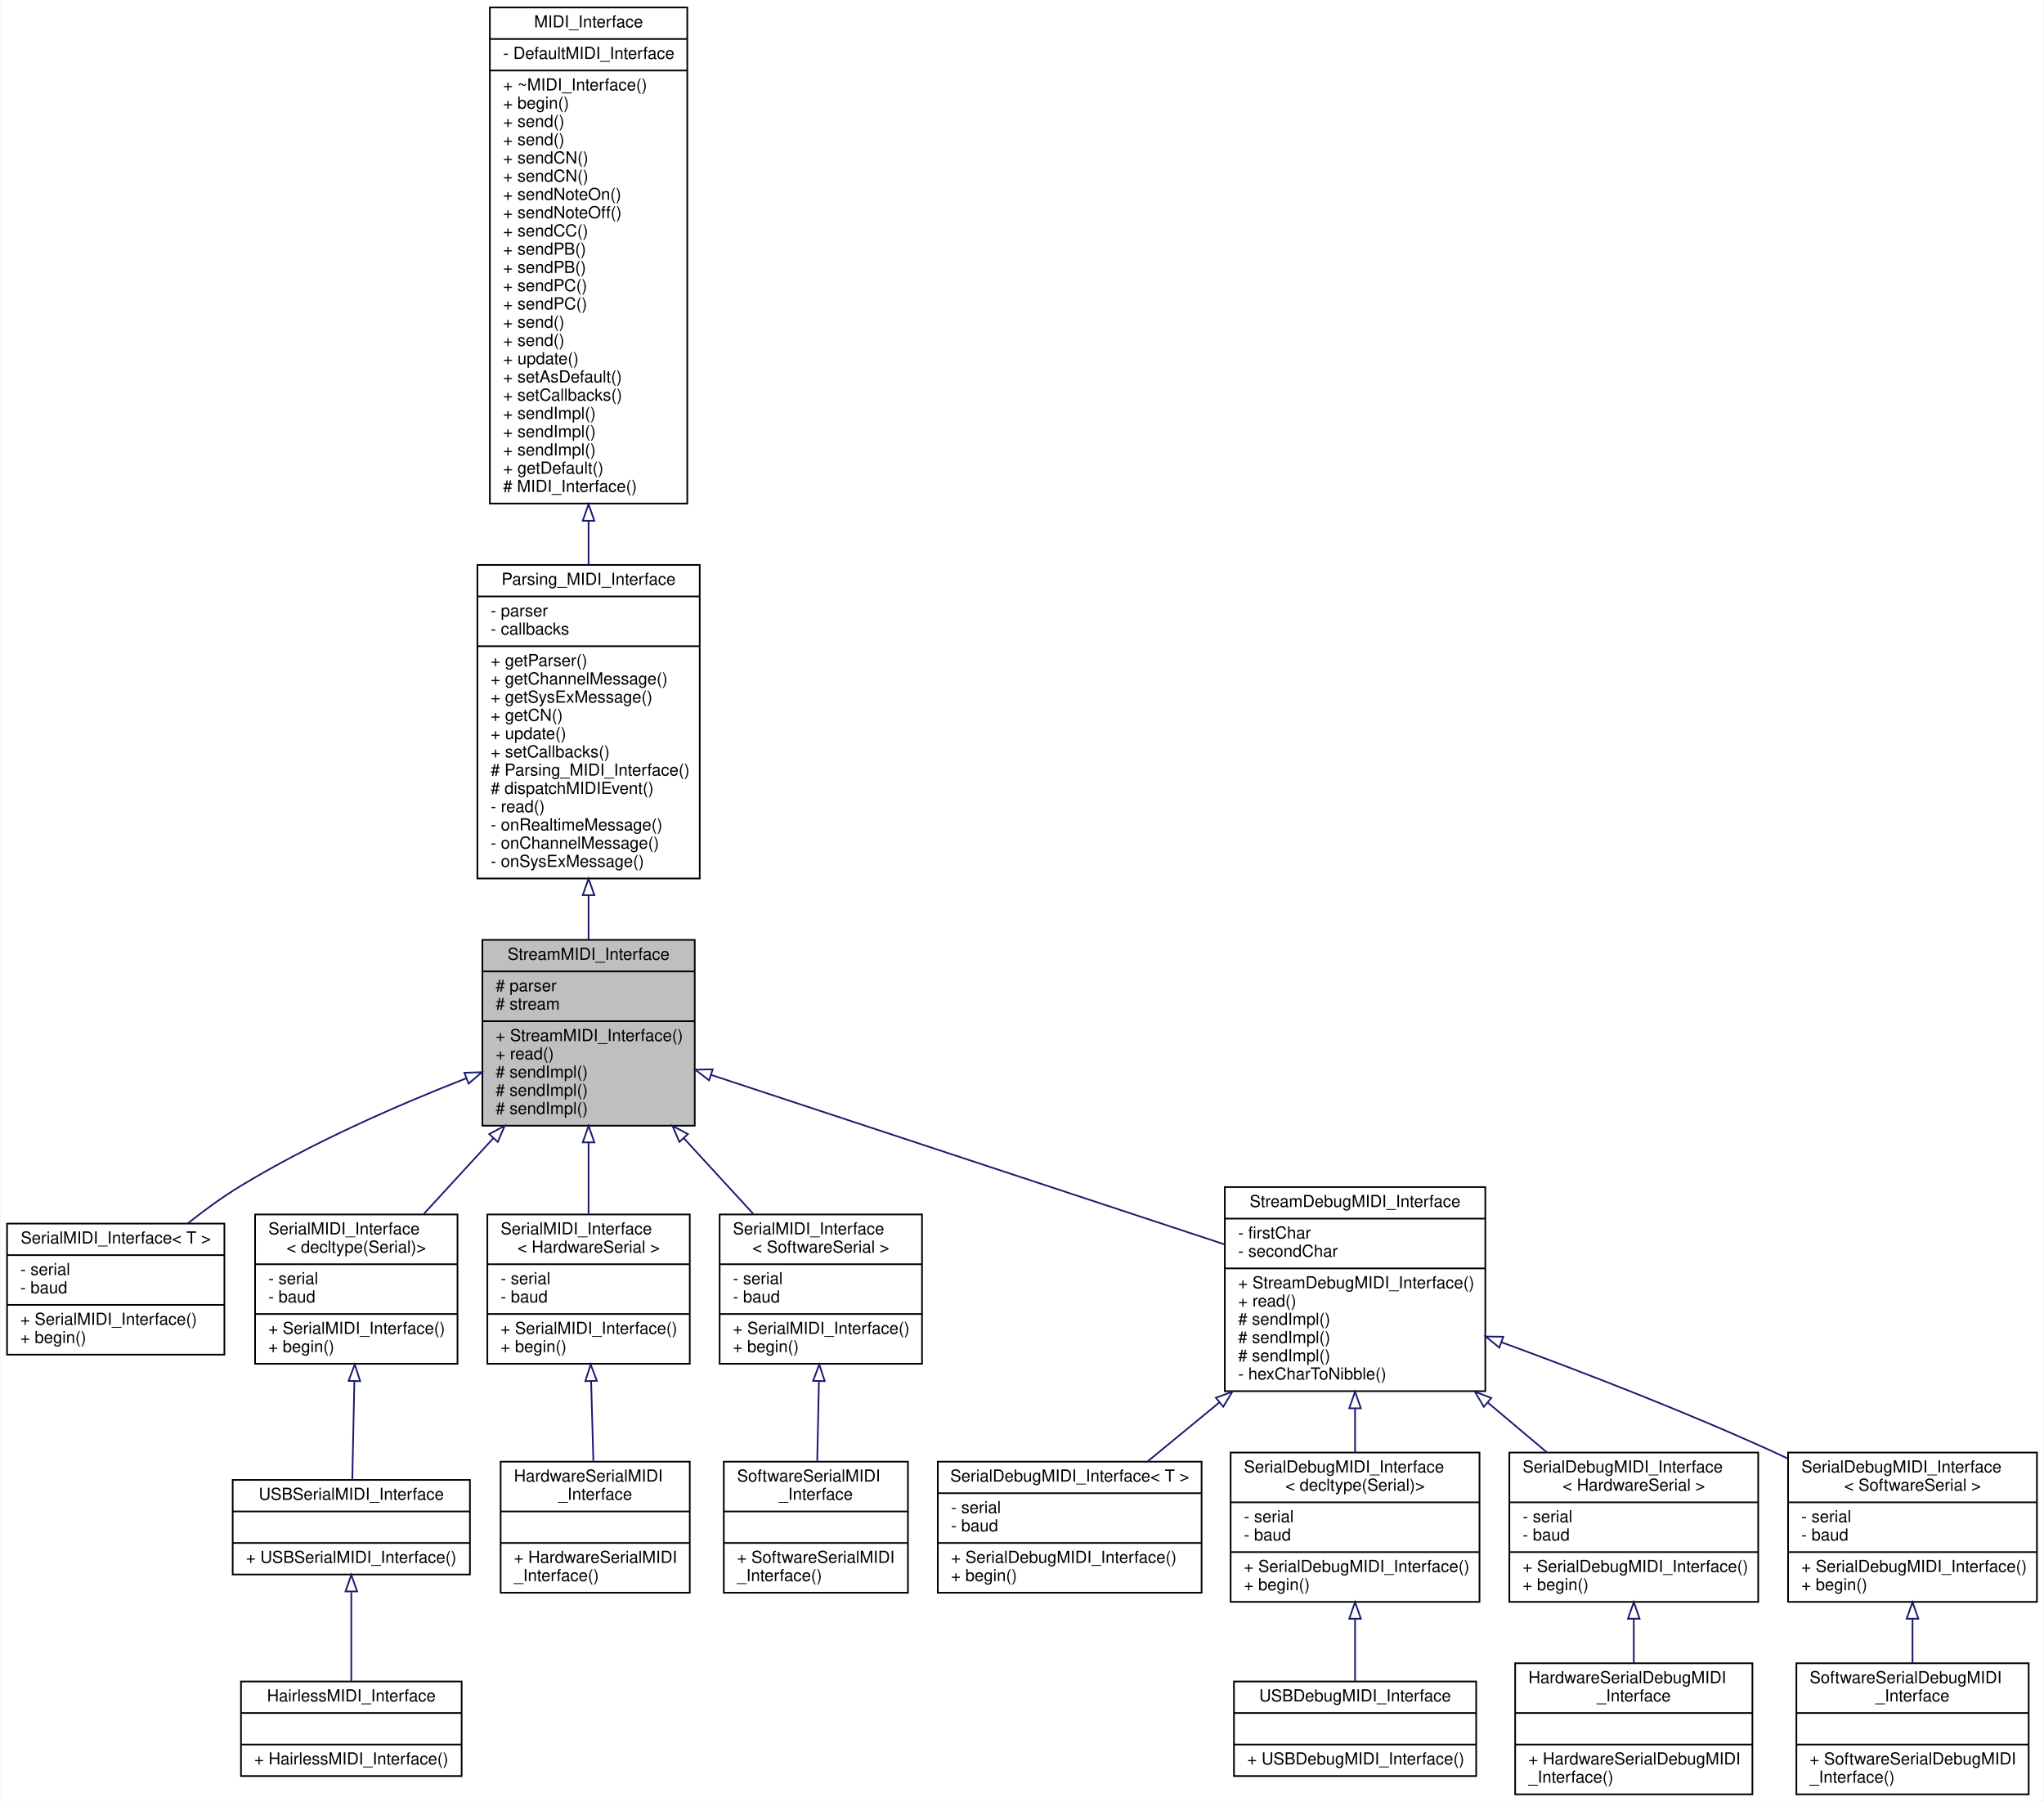
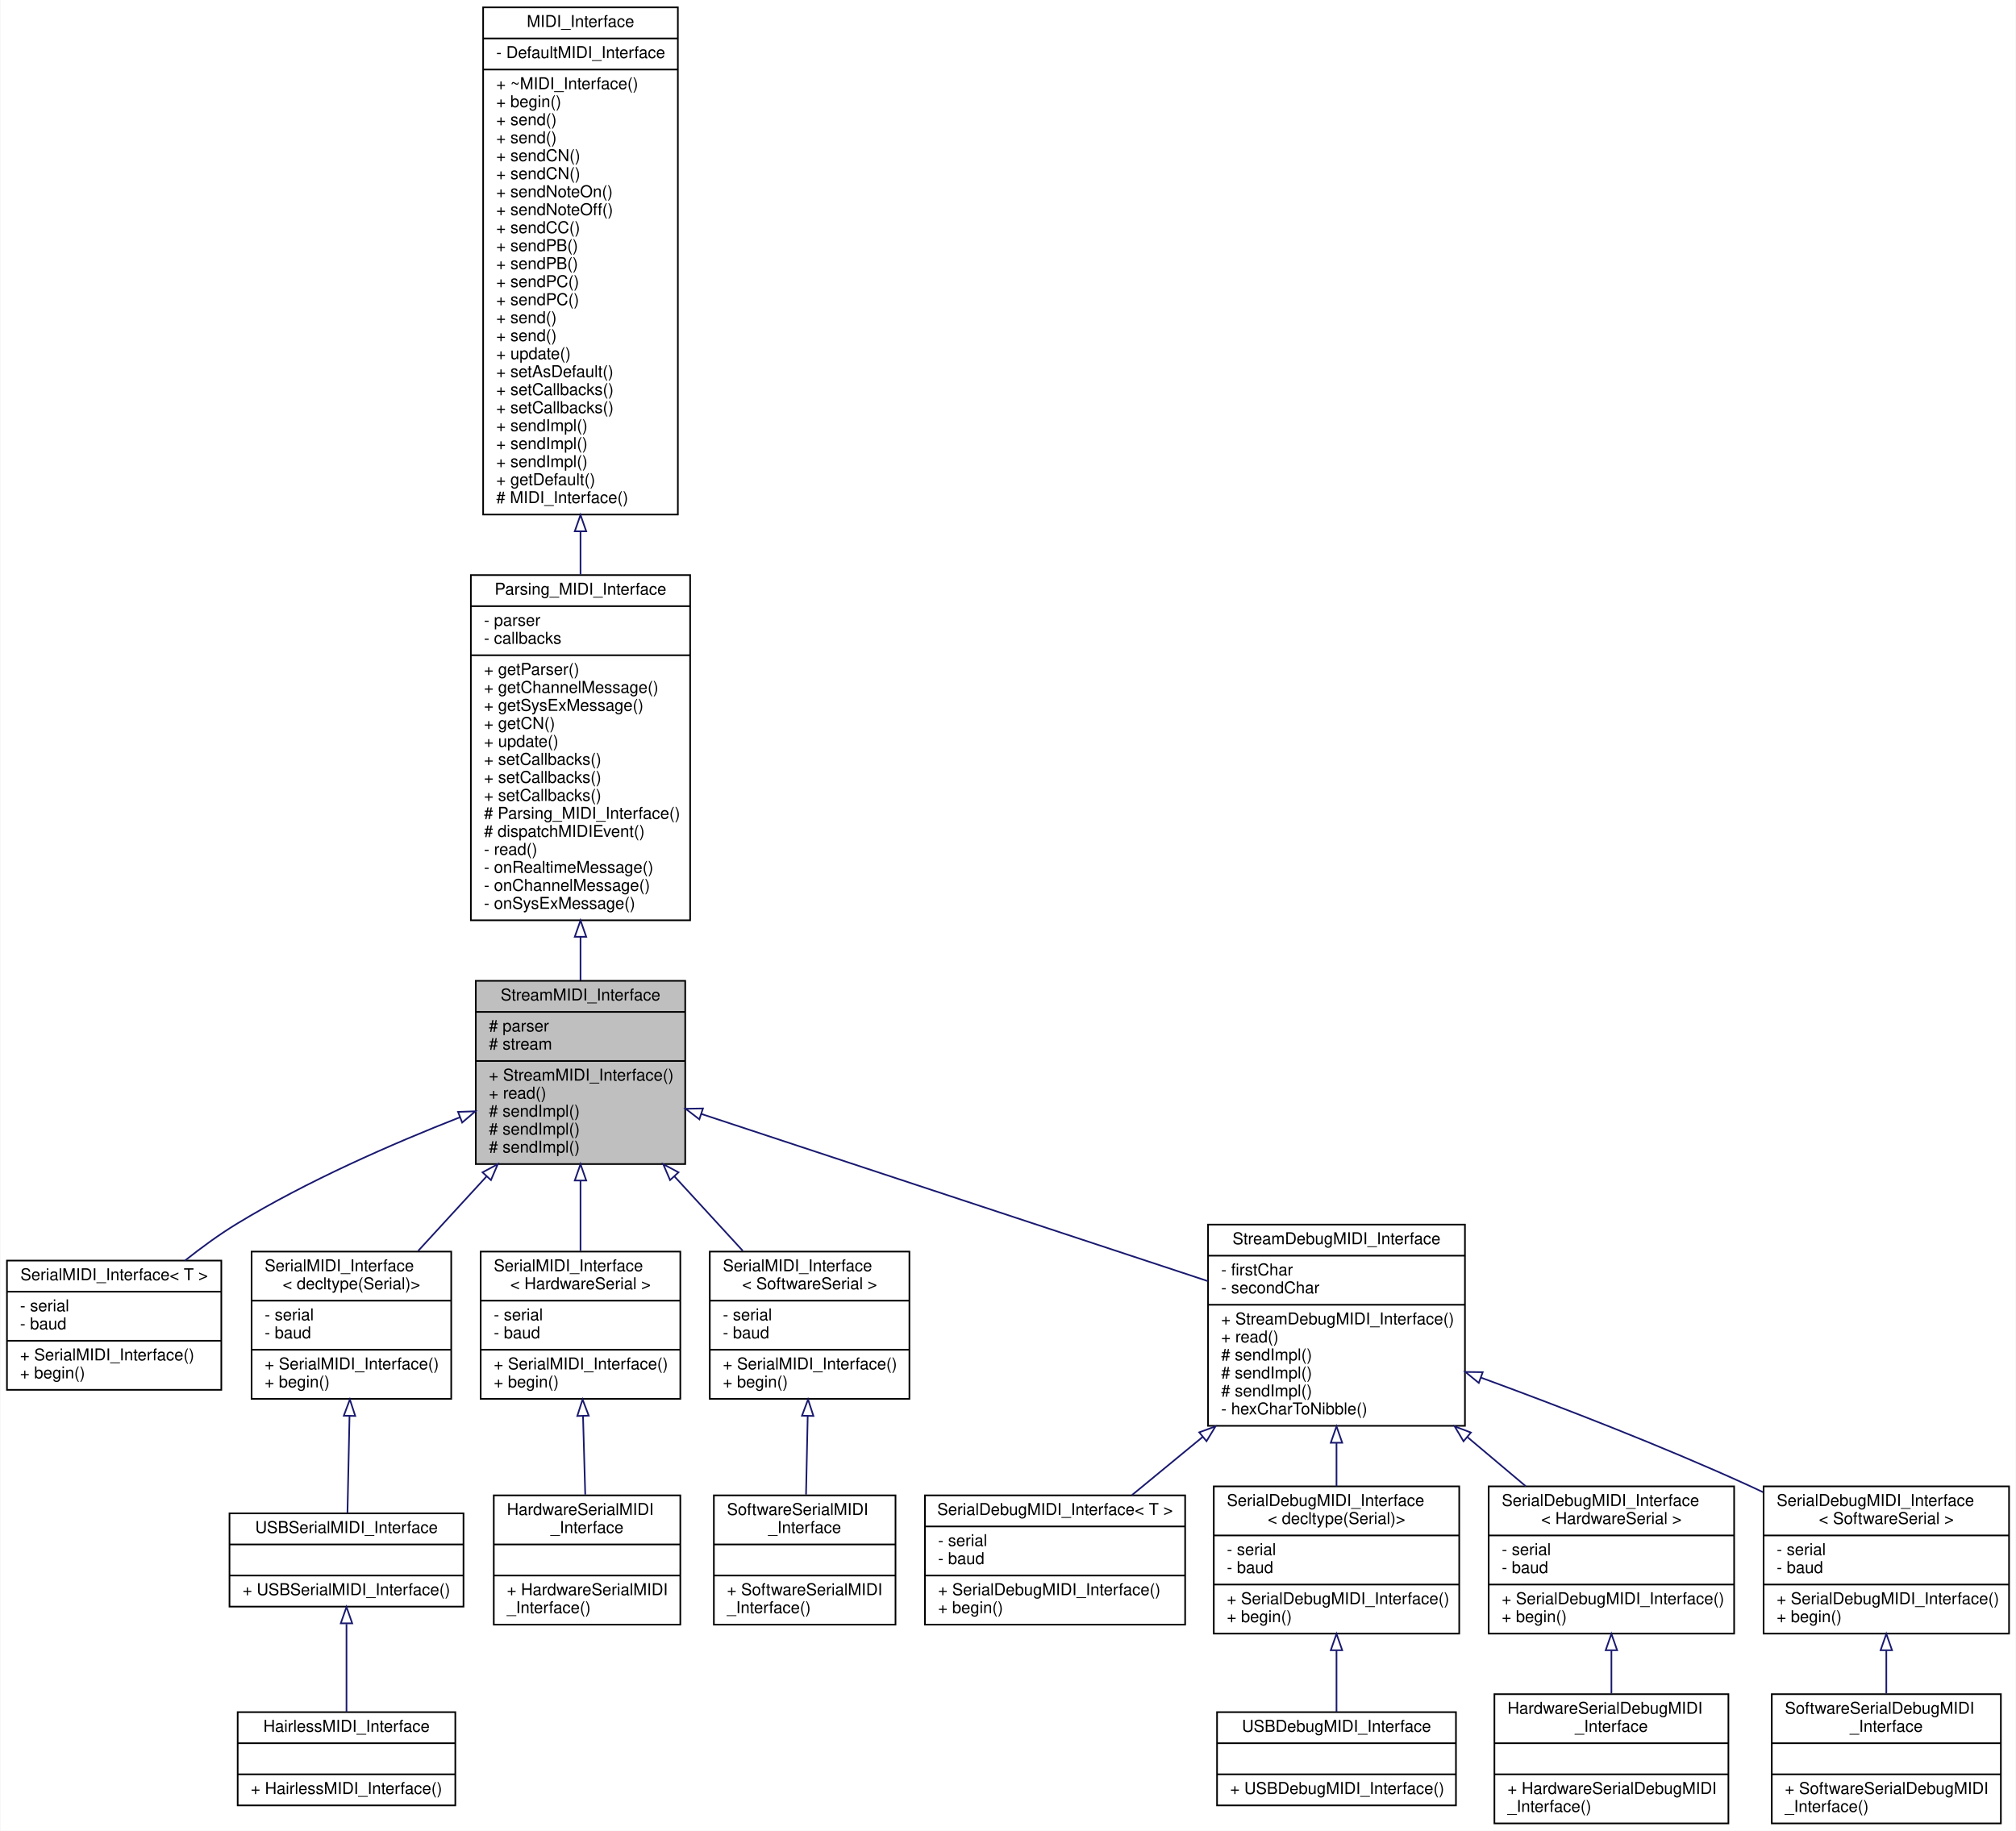
- <svg xmlns="http://www.w3.org/2000/svg" xmlns:xlink="http://www.w3.org/1999/xlink" width="1232pt" height="1086pt" viewBox="0.00 0.00 1231.50 1086.00">
-   <g id="graph0" class="graph" transform="scale(1 1) rotate(0) translate(4 1082)">
-     <polygon fill="white" stroke="none" points="-4,4 -4,-1082 1227.5,-1082 1227.5,4 -4,4" />
+ <svg xmlns="http://www.w3.org/2000/svg" xmlns:xlink="http://www.w3.org/1999/xlink" width="1232pt" height="1119pt" viewBox="0.00 0.00 1231.50 1119.00">
+   <g id="graph0" class="graph" transform="scale(1 1) rotate(0) translate(4 1115)">
+     <polygon fill="white" stroke="none" points="-4,4 -4,-1115 1227.5,-1115 1227.5,4 -4,4" />
    <g id="node1" class="node">
      <g id="a_node1">
        <a xlink:title="A class for MIDI interfaces sending and receiving MIDI messages over a Stream.">
          <polygon fill="#bfbfbf" stroke="black" points="286.5,-403.5 286.5,-515.5 414.5,-515.5 414.5,-403.5 286.5,-403.5" />
          <text text-anchor="middle" x="350.5" y="-503.5" font-family="Helvetica,sans-Serif" font-size="10.00">StreamMIDI_Interface</text>
          <polyline fill="none" stroke="black" points="286.5,-496.5 414.5,-496.5 " />
          <text text-anchor="start" x="294.5" y="-484.5" font-family="Helvetica,sans-Serif" font-size="10.00"># parser</text>
          <text text-anchor="start" x="294.5" y="-473.5" font-family="Helvetica,sans-Serif" font-size="10.00"># stream</text>
          <polyline fill="none" stroke="black" points="286.5,-466.5 414.5,-466.5 " />
          <text text-anchor="start" x="294.5" y="-454.5" font-family="Helvetica,sans-Serif" font-size="10.00">+ StreamMIDI_Interface()</text>
          <text text-anchor="start" x="294.5" y="-443.5" font-family="Helvetica,sans-Serif" font-size="10.00">+ read()</text>
          <text text-anchor="start" x="294.5" y="-432.5" font-family="Helvetica,sans-Serif" font-size="10.00"># sendImpl()</text>
          <text text-anchor="start" x="294.5" y="-421.5" font-family="Helvetica,sans-Serif" font-size="10.00"># sendImpl()</text>
          <text text-anchor="start" x="294.5" y="-410.5" font-family="Helvetica,sans-Serif" font-size="10.00"># sendImpl()</text>
        </a>
      </g>
    </g>
    <g id="node4" class="node">
      <g id="a_node4">
        <a xlink:href="../../d9/db8/classSerialMIDI__Interface.html" target="_top" xlink:title="A wrapper class for MIDI interfaces sending and receiving MIDI messages over a Serial port of class T...">
          <polygon fill="white" stroke="black" points="0,-265.5 0,-344.5 131,-344.5 131,-265.5 0,-265.5" />
          <text text-anchor="middle" x="65.5" y="-332.5" font-family="Helvetica,sans-Serif" font-size="10.00">SerialMIDI_Interface&lt; T &gt;</text>
          <polyline fill="none" stroke="black" points="0,-325.5 131,-325.5 " />
          <text text-anchor="start" x="8" y="-313.5" font-family="Helvetica,sans-Serif" font-size="10.00">- serial</text>
          <text text-anchor="start" x="8" y="-302.5" font-family="Helvetica,sans-Serif" font-size="10.00">- baud</text>
          <polyline fill="none" stroke="black" points="0,-295.5 131,-295.5 " />
          <text text-anchor="start" x="8" y="-283.5" font-family="Helvetica,sans-Serif" font-size="10.00">+ SerialMIDI_Interface()</text>
          <text text-anchor="start" x="8" y="-272.5" font-family="Helvetica,sans-Serif" font-size="10.00">+ begin()</text>
        </a>
      </g>
    </g>
    <g id="edge3" class="edge">
      <path fill="none" stroke="midnightblue" d="M276.775,-432.081C235.362,-415.858 183.517,-393.189 140.5,-367 129.748,-360.454 118.859,-352.508 108.835,-344.544" />
      <polygon fill="none" stroke="midnightblue" points="275.665,-435.404 286.254,-435.753 278.194,-428.877 275.665,-435.404" />
    </g>
    <g id="node5" class="node">
      <g id="a_node5">
        <a xlink:href="../../d9/db8/classSerialMIDI__Interface.html" target="_top" xlink:title=" ">
          <polygon fill="white" stroke="black" points="149.5,-260 149.5,-350 271.5,-350 271.5,-260 149.5,-260" />
          <text text-anchor="start" x="157.5" y="-338" font-family="Helvetica,sans-Serif" font-size="10.00">SerialMIDI_Interface</text>
          <text text-anchor="middle" x="210.5" y="-327" font-family="Helvetica,sans-Serif" font-size="10.00">&lt; decltype(Serial)&gt;</text>
          <polyline fill="none" stroke="black" points="149.5,-320 271.5,-320 " />
          <text text-anchor="start" x="157.5" y="-308" font-family="Helvetica,sans-Serif" font-size="10.00">- serial</text>
          <text text-anchor="start" x="157.5" y="-297" font-family="Helvetica,sans-Serif" font-size="10.00">- baud</text>
          <polyline fill="none" stroke="black" points="149.5,-290 271.5,-290 " />
          <text text-anchor="start" x="157.5" y="-278" font-family="Helvetica,sans-Serif" font-size="10.00">+ SerialMIDI_Interface()</text>
          <text text-anchor="start" x="157.5" y="-267" font-family="Helvetica,sans-Serif" font-size="10.00">+ begin()</text>
        </a>
      </g>
    </g>
    <g id="edge4" class="edge">
      <path fill="none" stroke="midnightblue" d="M293.139,-396.018C279.116,-380.743 264.393,-364.705 251.323,-350.468" />
      <polygon fill="none" stroke="midnightblue" points="290.616,-398.444 299.957,-403.444 295.772,-393.71 290.616,-398.444" />
    </g>
    <g id="node8" class="node">
      <g id="a_node8">
        <a xlink:href="../../d9/db8/classSerialMIDI__Interface.html" target="_top" xlink:title=" ">
          <polygon fill="white" stroke="black" points="289.5,-260 289.5,-350 411.5,-350 411.5,-260 289.5,-260" />
          <text text-anchor="start" x="297.5" y="-338" font-family="Helvetica,sans-Serif" font-size="10.00">SerialMIDI_Interface</text>
          <text text-anchor="middle" x="350.5" y="-327" font-family="Helvetica,sans-Serif" font-size="10.00">&lt; HardwareSerial &gt;</text>
          <polyline fill="none" stroke="black" points="289.5,-320 411.5,-320 " />
          <text text-anchor="start" x="297.5" y="-308" font-family="Helvetica,sans-Serif" font-size="10.00">- serial</text>
          <text text-anchor="start" x="297.5" y="-297" font-family="Helvetica,sans-Serif" font-size="10.00">- baud</text>
          <polyline fill="none" stroke="black" points="289.5,-290 411.5,-290 " />
          <text text-anchor="start" x="297.5" y="-278" font-family="Helvetica,sans-Serif" font-size="10.00">+ SerialMIDI_Interface()</text>
          <text text-anchor="start" x="297.5" y="-267" font-family="Helvetica,sans-Serif" font-size="10.00">+ begin()</text>
        </a>
      </g>
    </g>
    <g id="edge7" class="edge">
      <path fill="none" stroke="midnightblue" d="M350.5,-393.093C350.5,-378.709 350.5,-363.799 350.5,-350.468" />
      <polygon fill="none" stroke="midnightblue" points="347,-393.444 350.5,-403.444 354,-393.444 347,-393.444" />
    </g>
    <g id="node10" class="node">
      <g id="a_node10">
        <a xlink:href="../../d9/db8/classSerialMIDI__Interface.html" target="_top" xlink:title=" ">
          <polygon fill="white" stroke="black" points="429.5,-260 429.5,-350 551.5,-350 551.5,-260 429.5,-260" />
          <text text-anchor="start" x="437.5" y="-338" font-family="Helvetica,sans-Serif" font-size="10.00">SerialMIDI_Interface</text>
          <text text-anchor="middle" x="490.5" y="-327" font-family="Helvetica,sans-Serif" font-size="10.00">&lt; SoftwareSerial &gt;</text>
          <polyline fill="none" stroke="black" points="429.5,-320 551.5,-320 " />
          <text text-anchor="start" x="437.5" y="-308" font-family="Helvetica,sans-Serif" font-size="10.00">- serial</text>
          <text text-anchor="start" x="437.5" y="-297" font-family="Helvetica,sans-Serif" font-size="10.00">- baud</text>
          <polyline fill="none" stroke="black" points="429.5,-290 551.5,-290 " />
          <text text-anchor="start" x="437.5" y="-278" font-family="Helvetica,sans-Serif" font-size="10.00">+ SerialMIDI_Interface()</text>
          <text text-anchor="start" x="437.5" y="-267" font-family="Helvetica,sans-Serif" font-size="10.00">+ begin()</text>
        </a>
      </g>
    </g>
    <g id="edge9" class="edge">
      <path fill="none" stroke="midnightblue" d="M407.861,-396.018C421.884,-380.743 436.607,-364.705 449.677,-350.468" />
      <polygon fill="none" stroke="midnightblue" points="405.228,-393.71 401.043,-403.444 410.384,-398.444 405.228,-393.71" />
    </g>
    <g id="node12" class="node">
      <g id="a_node12">
        <a xlink:href="../../d8/d0b/classStreamDebugMIDI__Interface.html" target="_top" xlink:title="A class for MIDI interfaces sending and receiving human-readable MIDI messages over a Stream.">
          <polygon fill="white" stroke="black" points="734,-243.5 734,-366.5 891,-366.5 891,-243.5 734,-243.5" />
          <text text-anchor="middle" x="812.5" y="-354.5" font-family="Helvetica,sans-Serif" font-size="10.00">StreamDebugMIDI_Interface</text>
          <polyline fill="none" stroke="black" points="734,-347.5 891,-347.5 " />
          <text text-anchor="start" x="742" y="-335.5" font-family="Helvetica,sans-Serif" font-size="10.00">- firstChar</text>
          <text text-anchor="start" x="742" y="-324.5" font-family="Helvetica,sans-Serif" font-size="10.00">- secondChar</text>
          <polyline fill="none" stroke="black" points="734,-317.5 891,-317.5 " />
          <text text-anchor="start" x="742" y="-305.5" font-family="Helvetica,sans-Serif" font-size="10.00">+ StreamDebugMIDI_Interface()</text>
          <text text-anchor="start" x="742" y="-294.5" font-family="Helvetica,sans-Serif" font-size="10.00">+ read()</text>
          <text text-anchor="start" x="742" y="-283.5" font-family="Helvetica,sans-Serif" font-size="10.00"># sendImpl()</text>
          <text text-anchor="start" x="742" y="-272.5" font-family="Helvetica,sans-Serif" font-size="10.00"># sendImpl()</text>
          <text text-anchor="start" x="742" y="-261.5" font-family="Helvetica,sans-Serif" font-size="10.00"># sendImpl()</text>
          <text text-anchor="start" x="742" y="-250.5" font-family="Helvetica,sans-Serif" font-size="10.00">- hexCharToNibble()</text>
        </a>
      </g>
    </g>
    <g id="edge11" class="edge">
      <path fill="none" stroke="midnightblue" d="M424.278,-434.147C508.899,-406.215 647.087,-360.601 733.744,-331.996" />
      <polygon fill="none" stroke="midnightblue" points="423.138,-430.837 414.739,-437.296 425.332,-437.485 423.138,-430.837" />
    </g>
    <g id="node2" class="node">
      <g id="a_node2">
        <a xlink:href="../../de/d76/classParsing__MIDI__Interface.html" target="_top" xlink:title="An abstract class for MIDI interfaces.">
-           <polygon fill="white" stroke="black" points="283.5,-552.5 283.5,-741.5 417.5,-741.5 417.5,-552.5 283.5,-552.5" />
-           <text text-anchor="middle" x="350.5" y="-729.5" font-family="Helvetica,sans-Serif" font-size="10.00">Parsing_MIDI_Interface</text>
-           <polyline fill="none" stroke="black" points="283.5,-722.5 417.5,-722.5 " />
-           <text text-anchor="start" x="291.5" y="-710.5" font-family="Helvetica,sans-Serif" font-size="10.00">- parser</text>
-           <text text-anchor="start" x="291.5" y="-699.5" font-family="Helvetica,sans-Serif" font-size="10.00">- callbacks</text>
-           <polyline fill="none" stroke="black" points="283.5,-692.5 417.5,-692.5 " />
-           <text text-anchor="start" x="291.5" y="-680.5" font-family="Helvetica,sans-Serif" font-size="10.00">+ getParser()</text>
-           <text text-anchor="start" x="291.5" y="-669.5" font-family="Helvetica,sans-Serif" font-size="10.00">+ getChannelMessage()</text>
-           <text text-anchor="start" x="291.5" y="-658.5" font-family="Helvetica,sans-Serif" font-size="10.00">+ getSysExMessage()</text>
-           <text text-anchor="start" x="291.5" y="-647.5" font-family="Helvetica,sans-Serif" font-size="10.00">+ getCN()</text>
-           <text text-anchor="start" x="291.5" y="-636.5" font-family="Helvetica,sans-Serif" font-size="10.00">+ update()</text>
+           <polygon fill="white" stroke="black" points="283.5,-552.5 283.5,-763.5 417.5,-763.5 417.5,-552.5 283.5,-552.5" />
+           <text text-anchor="middle" x="350.5" y="-751.5" font-family="Helvetica,sans-Serif" font-size="10.00">Parsing_MIDI_Interface</text>
+           <polyline fill="none" stroke="black" points="283.5,-744.5 417.5,-744.5 " />
+           <text text-anchor="start" x="291.5" y="-732.5" font-family="Helvetica,sans-Serif" font-size="10.00">- parser</text>
+           <text text-anchor="start" x="291.5" y="-721.5" font-family="Helvetica,sans-Serif" font-size="10.00">- callbacks</text>
+           <polyline fill="none" stroke="black" points="283.5,-714.5 417.5,-714.5 " />
+           <text text-anchor="start" x="291.5" y="-702.5" font-family="Helvetica,sans-Serif" font-size="10.00">+ getParser()</text>
+           <text text-anchor="start" x="291.5" y="-691.5" font-family="Helvetica,sans-Serif" font-size="10.00">+ getChannelMessage()</text>
+           <text text-anchor="start" x="291.5" y="-680.5" font-family="Helvetica,sans-Serif" font-size="10.00">+ getSysExMessage()</text>
+           <text text-anchor="start" x="291.5" y="-669.5" font-family="Helvetica,sans-Serif" font-size="10.00">+ getCN()</text>
+           <text text-anchor="start" x="291.5" y="-658.5" font-family="Helvetica,sans-Serif" font-size="10.00">+ update()</text>
+           <text text-anchor="start" x="291.5" y="-647.5" font-family="Helvetica,sans-Serif" font-size="10.00">+ setCallbacks()</text>
+           <text text-anchor="start" x="291.5" y="-636.5" font-family="Helvetica,sans-Serif" font-size="10.00">+ setCallbacks()</text>
          <text text-anchor="start" x="291.5" y="-625.5" font-family="Helvetica,sans-Serif" font-size="10.00">+ setCallbacks()</text>
          <text text-anchor="start" x="291.5" y="-614.5" font-family="Helvetica,sans-Serif" font-size="10.00"># Parsing_MIDI_Interface()</text>
          <text text-anchor="start" x="291.5" y="-603.5" font-family="Helvetica,sans-Serif" font-size="10.00"># dispatchMIDIEvent()</text>
          <text text-anchor="start" x="291.5" y="-592.5" font-family="Helvetica,sans-Serif" font-size="10.00">- read()</text>
          <text text-anchor="start" x="291.5" y="-581.5" font-family="Helvetica,sans-Serif" font-size="10.00">- onRealtimeMessage()</text>
          <text text-anchor="start" x="291.5" y="-570.5" font-family="Helvetica,sans-Serif" font-size="10.00">- onChannelMessage()</text>
          <text text-anchor="start" x="291.5" y="-559.5" font-family="Helvetica,sans-Serif" font-size="10.00">- onSysExMessage()</text>
        </a>
      </g>
    </g>
    <g id="edge1" class="edge">
-       <path fill="none" stroke="midnightblue" d="M350.5,-542.411C350.5,-533.21 350.5,-524.153 350.5,-515.609" />
-       <polygon fill="none" stroke="midnightblue" points="347,-542.435 350.5,-552.435 354,-542.435 347,-542.435" />
+       <path fill="none" stroke="midnightblue" d="M350.5,-542.388C350.5,-533.198 350.5,-524.204 350.5,-515.741" />
+       <polygon fill="none" stroke="midnightblue" points="347,-542.421 350.5,-552.421 354,-542.421 347,-542.421" />
    </g>
    <g id="node3" class="node">
      <g id="a_node3">
        <a xlink:href="../../d9/d73/classMIDI__Interface.html" target="_top" xlink:title="An abstract class for MIDI interfaces.">
-           <polygon fill="white" stroke="black" points="291,-778.5 291,-1077.5 410,-1077.5 410,-778.5 291,-778.5" />
-           <text text-anchor="middle" x="350.5" y="-1065.5" font-family="Helvetica,sans-Serif" font-size="10.00">MIDI_Interface</text>
-           <polyline fill="none" stroke="black" points="291,-1058.5 410,-1058.5 " />
-           <text text-anchor="start" x="299" y="-1046.5" font-family="Helvetica,sans-Serif" font-size="10.00">- DefaultMIDI_Interface</text>
-           <polyline fill="none" stroke="black" points="291,-1039.5 410,-1039.5 " />
-           <text text-anchor="start" x="299" y="-1027.5" font-family="Helvetica,sans-Serif" font-size="10.00">+ ~MIDI_Interface()</text>
-           <text text-anchor="start" x="299" y="-1016.5" font-family="Helvetica,sans-Serif" font-size="10.00">+ begin()</text>
-           <text text-anchor="start" x="299" y="-1005.5" font-family="Helvetica,sans-Serif" font-size="10.00">+ send()</text>
-           <text text-anchor="start" x="299" y="-994.5" font-family="Helvetica,sans-Serif" font-size="10.00">+ send()</text>
-           <text text-anchor="start" x="299" y="-983.5" font-family="Helvetica,sans-Serif" font-size="10.00">+ sendCN()</text>
-           <text text-anchor="start" x="299" y="-972.5" font-family="Helvetica,sans-Serif" font-size="10.00">+ sendCN()</text>
-           <text text-anchor="start" x="299" y="-961.5" font-family="Helvetica,sans-Serif" font-size="10.00">+ sendNoteOn()</text>
-           <text text-anchor="start" x="299" y="-950.5" font-family="Helvetica,sans-Serif" font-size="10.00">+ sendNoteOff()</text>
-           <text text-anchor="start" x="299" y="-939.5" font-family="Helvetica,sans-Serif" font-size="10.00">+ sendCC()</text>
-           <text text-anchor="start" x="299" y="-928.5" font-family="Helvetica,sans-Serif" font-size="10.00">+ sendPB()</text>
-           <text text-anchor="start" x="299" y="-917.5" font-family="Helvetica,sans-Serif" font-size="10.00">+ sendPB()</text>
-           <text text-anchor="start" x="299" y="-906.5" font-family="Helvetica,sans-Serif" font-size="10.00">+ sendPC()</text>
-           <text text-anchor="start" x="299" y="-895.5" font-family="Helvetica,sans-Serif" font-size="10.00">+ sendPC()</text>
-           <text text-anchor="start" x="299" y="-884.5" font-family="Helvetica,sans-Serif" font-size="10.00">+ send()</text>
-           <text text-anchor="start" x="299" y="-873.5" font-family="Helvetica,sans-Serif" font-size="10.00">+ send()</text>
-           <text text-anchor="start" x="299" y="-862.5" font-family="Helvetica,sans-Serif" font-size="10.00">+ update()</text>
-           <text text-anchor="start" x="299" y="-851.5" font-family="Helvetica,sans-Serif" font-size="10.00">+ setAsDefault()</text>
-           <text text-anchor="start" x="299" y="-840.5" font-family="Helvetica,sans-Serif" font-size="10.00">+ setCallbacks()</text>
+           <polygon fill="white" stroke="black" points="291,-800.5 291,-1110.5 410,-1110.5 410,-800.5 291,-800.5" />
+           <text text-anchor="middle" x="350.5" y="-1098.5" font-family="Helvetica,sans-Serif" font-size="10.00">MIDI_Interface</text>
+           <polyline fill="none" stroke="black" points="291,-1091.5 410,-1091.5 " />
+           <text text-anchor="start" x="299" y="-1079.5" font-family="Helvetica,sans-Serif" font-size="10.00">- DefaultMIDI_Interface</text>
+           <polyline fill="none" stroke="black" points="291,-1072.5 410,-1072.5 " />
+           <text text-anchor="start" x="299" y="-1060.5" font-family="Helvetica,sans-Serif" font-size="10.00">+ ~MIDI_Interface()</text>
+           <text text-anchor="start" x="299" y="-1049.5" font-family="Helvetica,sans-Serif" font-size="10.00">+ begin()</text>
+           <text text-anchor="start" x="299" y="-1038.5" font-family="Helvetica,sans-Serif" font-size="10.00">+ send()</text>
+           <text text-anchor="start" x="299" y="-1027.5" font-family="Helvetica,sans-Serif" font-size="10.00">+ send()</text>
+           <text text-anchor="start" x="299" y="-1016.5" font-family="Helvetica,sans-Serif" font-size="10.00">+ sendCN()</text>
+           <text text-anchor="start" x="299" y="-1005.5" font-family="Helvetica,sans-Serif" font-size="10.00">+ sendCN()</text>
+           <text text-anchor="start" x="299" y="-994.5" font-family="Helvetica,sans-Serif" font-size="10.00">+ sendNoteOn()</text>
+           <text text-anchor="start" x="299" y="-983.5" font-family="Helvetica,sans-Serif" font-size="10.00">+ sendNoteOff()</text>
+           <text text-anchor="start" x="299" y="-972.5" font-family="Helvetica,sans-Serif" font-size="10.00">+ sendCC()</text>
+           <text text-anchor="start" x="299" y="-961.5" font-family="Helvetica,sans-Serif" font-size="10.00">+ sendPB()</text>
+           <text text-anchor="start" x="299" y="-950.5" font-family="Helvetica,sans-Serif" font-size="10.00">+ sendPB()</text>
+           <text text-anchor="start" x="299" y="-939.5" font-family="Helvetica,sans-Serif" font-size="10.00">+ sendPC()</text>
+           <text text-anchor="start" x="299" y="-928.5" font-family="Helvetica,sans-Serif" font-size="10.00">+ sendPC()</text>
+           <text text-anchor="start" x="299" y="-917.5" font-family="Helvetica,sans-Serif" font-size="10.00">+ send()</text>
+           <text text-anchor="start" x="299" y="-906.5" font-family="Helvetica,sans-Serif" font-size="10.00">+ send()</text>
+           <text text-anchor="start" x="299" y="-895.5" font-family="Helvetica,sans-Serif" font-size="10.00">+ update()</text>
+           <text text-anchor="start" x="299" y="-884.5" font-family="Helvetica,sans-Serif" font-size="10.00">+ setAsDefault()</text>
+           <text text-anchor="start" x="299" y="-873.5" font-family="Helvetica,sans-Serif" font-size="10.00">+ setCallbacks()</text>
+           <text text-anchor="start" x="299" y="-862.5" font-family="Helvetica,sans-Serif" font-size="10.00">+ setCallbacks()</text>
+           <text text-anchor="start" x="299" y="-851.5" font-family="Helvetica,sans-Serif" font-size="10.00">+ sendImpl()</text>
+           <text text-anchor="start" x="299" y="-840.5" font-family="Helvetica,sans-Serif" font-size="10.00">+ sendImpl()</text>
          <text text-anchor="start" x="299" y="-829.5" font-family="Helvetica,sans-Serif" font-size="10.00">+ sendImpl()</text>
-           <text text-anchor="start" x="299" y="-818.5" font-family="Helvetica,sans-Serif" font-size="10.00">+ sendImpl()</text>
-           <text text-anchor="start" x="299" y="-807.5" font-family="Helvetica,sans-Serif" font-size="10.00">+ sendImpl()</text>
-           <text text-anchor="start" x="299" y="-796.5" font-family="Helvetica,sans-Serif" font-size="10.00">+ getDefault()</text>
-           <text text-anchor="start" x="299" y="-785.5" font-family="Helvetica,sans-Serif" font-size="10.00"># MIDI_Interface()</text>
+           <text text-anchor="start" x="299" y="-818.5" font-family="Helvetica,sans-Serif" font-size="10.00">+ getDefault()</text>
+           <text text-anchor="start" x="299" y="-807.5" font-family="Helvetica,sans-Serif" font-size="10.00"># MIDI_Interface()</text>
        </a>
      </g>
    </g>
    <g id="edge2" class="edge">
-       <path fill="none" stroke="midnightblue" d="M350.5,-768.017C350.5,-759.115 350.5,-750.321 350.5,-741.783" />
-       <polygon fill="none" stroke="midnightblue" points="347,-768.106 350.5,-778.106 354,-768.106 347,-768.106" />
+       <path fill="none" stroke="midnightblue" d="M350.5,-790.178C350.5,-781.273 350.5,-772.449 350.5,-763.839" />
+       <polygon fill="none" stroke="midnightblue" points="347,-790.259 350.5,-800.259 354,-790.259 347,-790.259" />
    </g>
    <g id="node6" class="node">
      <g id="a_node6">
        <a xlink:href="../../d8/d57/classUSBSerialMIDI__Interface.html" target="_top" xlink:title="A class for MIDI interfaces sending and receiving MIDI messages over the Serial port of the USB conne...">
          <polygon fill="white" stroke="black" points="136,-133 136,-190 279,-190 279,-133 136,-133" />
          <text text-anchor="middle" x="207.5" y="-178" font-family="Helvetica,sans-Serif" font-size="10.00">USBSerialMIDI_Interface</text>
          <polyline fill="none" stroke="black" points="136,-171 279,-171 " />
          <text text-anchor="middle" x="207.5" y="-159" font-family="Helvetica,sans-Serif" font-size="10.00"> </text>
          <polyline fill="none" stroke="black" points="136,-152 279,-152 " />
          <text text-anchor="start" x="144" y="-140" font-family="Helvetica,sans-Serif" font-size="10.00">+ USBSerialMIDI_Interface()</text>
        </a>
      </g>
    </g>
    <g id="edge5" class="edge">
      <path fill="none" stroke="midnightblue" d="M209.346,-249.547C208.916,-229.292 208.447,-207.153 208.089,-190.271" />
      <polygon fill="none" stroke="midnightblue" points="205.848,-249.693 209.559,-259.617 212.846,-249.545 205.848,-249.693" />
    </g>
    <g id="node7" class="node">
      <g id="a_node7">
        <a xlink:href="../../dc/dff/classHairlessMIDI__Interface.html" target="_top" xlink:title="A class for MIDI Interfaces sending and receiving data over the USB Serial CDC connection for the use...">
          <polygon fill="white" stroke="black" points="141,-11.5 141,-68.5 274,-68.5 274,-11.5 141,-11.5" />
          <text text-anchor="middle" x="207.5" y="-56.5" font-family="Helvetica,sans-Serif" font-size="10.00">HairlessMIDI_Interface</text>
          <polyline fill="none" stroke="black" points="141,-49.5 274,-49.5 " />
          <text text-anchor="middle" x="207.5" y="-37.5" font-family="Helvetica,sans-Serif" font-size="10.00"> </text>
          <polyline fill="none" stroke="black" points="141,-30.5 274,-30.5 " />
          <text text-anchor="start" x="149" y="-18.5" font-family="Helvetica,sans-Serif" font-size="10.00">+ HairlessMIDI_Interface()</text>
        </a>
      </g>
    </g>
    <g id="edge6" class="edge">
      <path fill="none" stroke="midnightblue" d="M207.5,-122.333C207.5,-104.853 207.5,-84.526 207.5,-68.566" />
      <polygon fill="none" stroke="midnightblue" points="204,-122.784 207.5,-132.784 211,-122.784 204,-122.784" />
    </g>
    <g id="node9" class="node">
      <g id="a_node9">
        <a xlink:href="../../d9/d78/classHardwareSerialMIDI__Interface.html" target="_top" xlink:title="A class for MIDI interfaces sending and receiving MIDI messages over a Serial port of class T.">
          <polygon fill="white" stroke="black" points="297.5,-122 297.5,-201 411.5,-201 411.5,-122 297.5,-122" />
          <text text-anchor="start" x="305.5" y="-189" font-family="Helvetica,sans-Serif" font-size="10.00">HardwareSerialMIDI</text>
          <text text-anchor="middle" x="354.5" y="-178" font-family="Helvetica,sans-Serif" font-size="10.00">_Interface</text>
          <polyline fill="none" stroke="black" points="297.5,-171 411.5,-171 " />
          <text text-anchor="middle" x="354.5" y="-159" font-family="Helvetica,sans-Serif" font-size="10.00"> </text>
          <polyline fill="none" stroke="black" points="297.5,-152 411.5,-152 " />
          <text text-anchor="start" x="305.5" y="-140" font-family="Helvetica,sans-Serif" font-size="10.00">+ HardwareSerialMIDI</text>
          <text text-anchor="start" x="305.5" y="-129" font-family="Helvetica,sans-Serif" font-size="10.00">_Interface()</text>
        </a>
      </g>
    </g>
    <g id="edge8" class="edge">
      <path fill="none" stroke="midnightblue" d="M352.045,-249.329C352.497,-233.364 352.981,-216.246 353.399,-201.465" />
      <polygon fill="none" stroke="midnightblue" points="348.539,-249.522 351.755,-259.617 355.536,-249.72 348.539,-249.522" />
    </g>
    <g id="node11" class="node">
      <g id="a_node11">
        <a xlink:href="../../d6/d6d/classSoftwareSerialMIDI__Interface.html" target="_top" xlink:title="A class for MIDI interfaces sending and receiving MIDI messages over a SoftwareSerial interface.">
          <polygon fill="white" stroke="black" points="432,-122 432,-201 543,-201 543,-122 432,-122" />
          <text text-anchor="start" x="440" y="-189" font-family="Helvetica,sans-Serif" font-size="10.00">SoftwareSerialMIDI</text>
          <text text-anchor="middle" x="487.5" y="-178" font-family="Helvetica,sans-Serif" font-size="10.00">_Interface</text>
          <polyline fill="none" stroke="black" points="432,-171 543,-171 " />
          <text text-anchor="middle" x="487.5" y="-159" font-family="Helvetica,sans-Serif" font-size="10.00"> </text>
          <polyline fill="none" stroke="black" points="432,-152 543,-152 " />
          <text text-anchor="start" x="440" y="-140" font-family="Helvetica,sans-Serif" font-size="10.00">+ SoftwareSerialMIDI</text>
          <text text-anchor="start" x="440" y="-129" font-family="Helvetica,sans-Serif" font-size="10.00">_Interface()</text>
        </a>
      </g>
    </g>
    <g id="edge10" class="edge">
      <path fill="none" stroke="midnightblue" d="M489.341,-249.329C489.002,-233.364 488.64,-216.246 488.326,-201.465" />
      <polygon fill="none" stroke="midnightblue" points="485.848,-249.693 489.559,-259.617 492.846,-249.545 485.848,-249.693" />
    </g>
    <g id="node13" class="node">
      <g id="a_node13">
        <a xlink:href="../../db/dc4/classSerialDebugMIDI__Interface.html" target="_top" xlink:title="A wrapper class for debug MIDI interfaces sending and receiving human-readable MIDI messages over a S...">
          <polygon fill="white" stroke="black" points="561,-122 561,-201 720,-201 720,-122 561,-122" />
          <text text-anchor="middle" x="640.5" y="-189" font-family="Helvetica,sans-Serif" font-size="10.00">SerialDebugMIDI_Interface&lt; T &gt;</text>
          <polyline fill="none" stroke="black" points="561,-182 720,-182 " />
          <text text-anchor="start" x="569" y="-170" font-family="Helvetica,sans-Serif" font-size="10.00">- serial</text>
          <text text-anchor="start" x="569" y="-159" font-family="Helvetica,sans-Serif" font-size="10.00">- baud</text>
          <polyline fill="none" stroke="black" points="561,-152 720,-152 " />
          <text text-anchor="start" x="569" y="-140" font-family="Helvetica,sans-Serif" font-size="10.00">+ SerialDebugMIDI_Interface()</text>
          <text text-anchor="start" x="569" y="-129" font-family="Helvetica,sans-Serif" font-size="10.00">+ begin()</text>
        </a>
      </g>
    </g>
    <g id="edge12" class="edge">
      <path fill="none" stroke="midnightblue" d="M730.82,-236.804C715.974,-224.591 700.957,-212.236 687.542,-201.201" />
      <polygon fill="none" stroke="midnightblue" points="728.612,-239.52 738.558,-243.17 733.059,-234.114 728.612,-239.52" />
    </g>
    <g id="node14" class="node">
      <g id="a_node14">
        <a xlink:href="../../db/dc4/classSerialDebugMIDI__Interface.html" target="_top" xlink:title=" ">
          <polygon fill="white" stroke="black" points="737.5,-116.5 737.5,-206.5 887.5,-206.5 887.5,-116.5 737.5,-116.5" />
          <text text-anchor="start" x="745.5" y="-194.5" font-family="Helvetica,sans-Serif" font-size="10.00">SerialDebugMIDI_Interface</text>
          <text text-anchor="middle" x="812.5" y="-183.5" font-family="Helvetica,sans-Serif" font-size="10.00">&lt; decltype(Serial)&gt;</text>
          <polyline fill="none" stroke="black" points="737.5,-176.5 887.5,-176.5 " />
          <text text-anchor="start" x="745.5" y="-164.5" font-family="Helvetica,sans-Serif" font-size="10.00">- serial</text>
          <text text-anchor="start" x="745.5" y="-153.5" font-family="Helvetica,sans-Serif" font-size="10.00">- baud</text>
          <polyline fill="none" stroke="black" points="737.5,-146.5 887.5,-146.5 " />
          <text text-anchor="start" x="745.5" y="-134.5" font-family="Helvetica,sans-Serif" font-size="10.00">+ SerialDebugMIDI_Interface()</text>
          <text text-anchor="start" x="745.5" y="-123.5" font-family="Helvetica,sans-Serif" font-size="10.00">+ begin()</text>
        </a>
      </g>
    </g>
    <g id="edge13" class="edge">
      <path fill="none" stroke="midnightblue" d="M812.5,-233.033C812.5,-224.028 812.5,-215.028 812.5,-206.617" />
      <polygon fill="none" stroke="midnightblue" points="809,-233.17 812.5,-243.17 816,-233.17 809,-233.17" />
    </g>
    <g id="node16" class="node">
      <g id="a_node16">
        <a xlink:href="../../db/dc4/classSerialDebugMIDI__Interface.html" target="_top" xlink:title=" ">
          <polygon fill="white" stroke="black" points="905.5,-116.5 905.5,-206.5 1055.5,-206.5 1055.5,-116.5 905.5,-116.5" />
          <text text-anchor="start" x="913.5" y="-194.5" font-family="Helvetica,sans-Serif" font-size="10.00">SerialDebugMIDI_Interface</text>
          <text text-anchor="middle" x="980.5" y="-183.5" font-family="Helvetica,sans-Serif" font-size="10.00">&lt; HardwareSerial &gt;</text>
          <polyline fill="none" stroke="black" points="905.5,-176.5 1055.5,-176.5 " />
          <text text-anchor="start" x="913.5" y="-164.5" font-family="Helvetica,sans-Serif" font-size="10.00">- serial</text>
          <text text-anchor="start" x="913.5" y="-153.5" font-family="Helvetica,sans-Serif" font-size="10.00">- baud</text>
          <polyline fill="none" stroke="black" points="905.5,-146.5 1055.5,-146.5 " />
          <text text-anchor="start" x="913.5" y="-134.5" font-family="Helvetica,sans-Serif" font-size="10.00">+ SerialDebugMIDI_Interface()</text>
          <text text-anchor="start" x="913.5" y="-123.5" font-family="Helvetica,sans-Serif" font-size="10.00">+ begin()</text>
        </a>
      </g>
    </g>
    <g id="edge15" class="edge">
      <path fill="none" stroke="midnightblue" d="M892.621,-236.517C904.68,-226.361 916.845,-216.114 928.121,-206.617" />
      <polygon fill="none" stroke="midnightblue" points="890.116,-234.051 884.722,-243.17 894.625,-239.405 890.116,-234.051" />
    </g>
    <g id="node18" class="node">
      <g id="a_node18">
        <a xlink:href="../../db/dc4/classSerialDebugMIDI__Interface.html" target="_top" xlink:title=" ">
          <polygon fill="white" stroke="black" points="1073.5,-116.5 1073.5,-206.5 1223.5,-206.5 1223.5,-116.5 1073.5,-116.5" />
          <text text-anchor="start" x="1081.5" y="-194.5" font-family="Helvetica,sans-Serif" font-size="10.00">SerialDebugMIDI_Interface</text>
          <text text-anchor="middle" x="1148.5" y="-183.5" font-family="Helvetica,sans-Serif" font-size="10.00">&lt; SoftwareSerial &gt;</text>
          <polyline fill="none" stroke="black" points="1073.5,-176.5 1223.5,-176.5 " />
          <text text-anchor="start" x="1081.5" y="-164.5" font-family="Helvetica,sans-Serif" font-size="10.00">- serial</text>
          <text text-anchor="start" x="1081.5" y="-153.5" font-family="Helvetica,sans-Serif" font-size="10.00">- baud</text>
          <polyline fill="none" stroke="black" points="1073.5,-146.5 1223.5,-146.5 " />
          <text text-anchor="start" x="1081.5" y="-134.5" font-family="Helvetica,sans-Serif" font-size="10.00">+ SerialDebugMIDI_Interface()</text>
          <text text-anchor="start" x="1081.5" y="-123.5" font-family="Helvetica,sans-Serif" font-size="10.00">+ begin()</text>
        </a>
      </g>
    </g>
    <g id="edge17" class="edge">
      <path fill="none" stroke="midnightblue" d="M900.852,-272.94C949.685,-255.04 1011.1,-231.315 1064.5,-207 1067.35,-205.701 1070.25,-204.349 1073.16,-202.96" />
      <polygon fill="none" stroke="midnightblue" points="899.453,-269.724 891.259,-276.44 901.853,-276.3 899.453,-269.724" />
    </g>
    <g id="node15" class="node">
      <g id="a_node15">
        <a xlink:href="../../de/d2d/classUSBDebugMIDI__Interface.html" target="_top" xlink:title="A class for debug MIDI interfaces sending and receiving human-readable MIDI messages over the USB CDC...">
          <polygon fill="white" stroke="black" points="739.5,-11.5 739.5,-68.5 885.5,-68.5 885.5,-11.5 739.5,-11.5" />
          <text text-anchor="middle" x="812.5" y="-56.5" font-family="Helvetica,sans-Serif" font-size="10.00">USBDebugMIDI_Interface</text>
          <polyline fill="none" stroke="black" points="739.5,-49.5 885.5,-49.5 " />
          <text text-anchor="middle" x="812.5" y="-37.5" font-family="Helvetica,sans-Serif" font-size="10.00"> </text>
          <polyline fill="none" stroke="black" points="739.5,-30.5 885.5,-30.5 " />
          <text text-anchor="start" x="747.5" y="-18.5" font-family="Helvetica,sans-Serif" font-size="10.00">+ USBDebugMIDI_Interface()</text>
        </a>
      </g>
    </g>
    <g id="edge14" class="edge">
      <path fill="none" stroke="midnightblue" d="M812.5,-106.079C812.5,-93.132 812.5,-79.85 812.5,-68.688" />
      <polygon fill="none" stroke="midnightblue" points="809,-106.342 812.5,-116.342 816,-106.342 809,-106.342" />
    </g>
    <g id="node17" class="node">
      <g id="a_node17">
        <a xlink:href="../../d8/d29/classHardwareSerialDebugMIDI__Interface.html" target="_top" xlink:title="A class for debug MIDI interfaces sending and receiving human-readable MIDI messages over a HardwareS...">
          <polygon fill="white" stroke="black" points="909,-0.5 909,-79.5 1052,-79.5 1052,-0.5 909,-0.5" />
          <text text-anchor="start" x="917" y="-67.5" font-family="Helvetica,sans-Serif" font-size="10.00">HardwareSerialDebugMIDI</text>
          <text text-anchor="middle" x="980.5" y="-56.5" font-family="Helvetica,sans-Serif" font-size="10.00">_Interface</text>
          <polyline fill="none" stroke="black" points="909,-49.5 1052,-49.5 " />
          <text text-anchor="middle" x="980.5" y="-37.5" font-family="Helvetica,sans-Serif" font-size="10.00"> </text>
          <polyline fill="none" stroke="black" points="909,-30.5 1052,-30.5 " />
          <text text-anchor="start" x="917" y="-18.5" font-family="Helvetica,sans-Serif" font-size="10.00">+ HardwareSerialDebugMIDI</text>
          <text text-anchor="start" x="917" y="-7.5" font-family="Helvetica,sans-Serif" font-size="10.00">_Interface()</text>
        </a>
      </g>
    </g>
    <g id="edge16" class="edge">
      <path fill="none" stroke="midnightblue" d="M980.5,-106.079C980.5,-97.234 980.5,-88.233 980.5,-79.858" />
      <polygon fill="none" stroke="midnightblue" points="977,-106.342 980.5,-116.342 984,-106.342 977,-106.342" />
    </g>
    <g id="node19" class="node">
      <g id="a_node19">
        <a xlink:href="../../d3/d54/classSoftwareSerialDebugMIDI__Interface.html" target="_top" xlink:title="A class for debug MIDI interfaces sending and receiving human-readable MIDI messages over a SoftwareS...">
          <polygon fill="white" stroke="black" points="1078.5,-0.5 1078.5,-79.5 1218.5,-79.5 1218.5,-0.5 1078.5,-0.5" />
          <text text-anchor="start" x="1086.5" y="-67.5" font-family="Helvetica,sans-Serif" font-size="10.00">SoftwareSerialDebugMIDI</text>
          <text text-anchor="middle" x="1148.5" y="-56.5" font-family="Helvetica,sans-Serif" font-size="10.00">_Interface</text>
          <polyline fill="none" stroke="black" points="1078.5,-49.5 1218.5,-49.5 " />
          <text text-anchor="middle" x="1148.5" y="-37.5" font-family="Helvetica,sans-Serif" font-size="10.00"> </text>
          <polyline fill="none" stroke="black" points="1078.5,-30.5 1218.5,-30.5 " />
          <text text-anchor="start" x="1086.5" y="-18.5" font-family="Helvetica,sans-Serif" font-size="10.00">+ SoftwareSerialDebugMIDI</text>
          <text text-anchor="start" x="1086.5" y="-7.5" font-family="Helvetica,sans-Serif" font-size="10.00">_Interface()</text>
        </a>
      </g>
    </g>
    <g id="edge18" class="edge">
      <path fill="none" stroke="midnightblue" d="M1148.5,-106.079C1148.5,-97.234 1148.5,-88.233 1148.5,-79.858" />
      <polygon fill="none" stroke="midnightblue" points="1145,-106.342 1148.5,-116.342 1152,-106.342 1145,-106.342" />
    </g>
  </g>
</svg>
